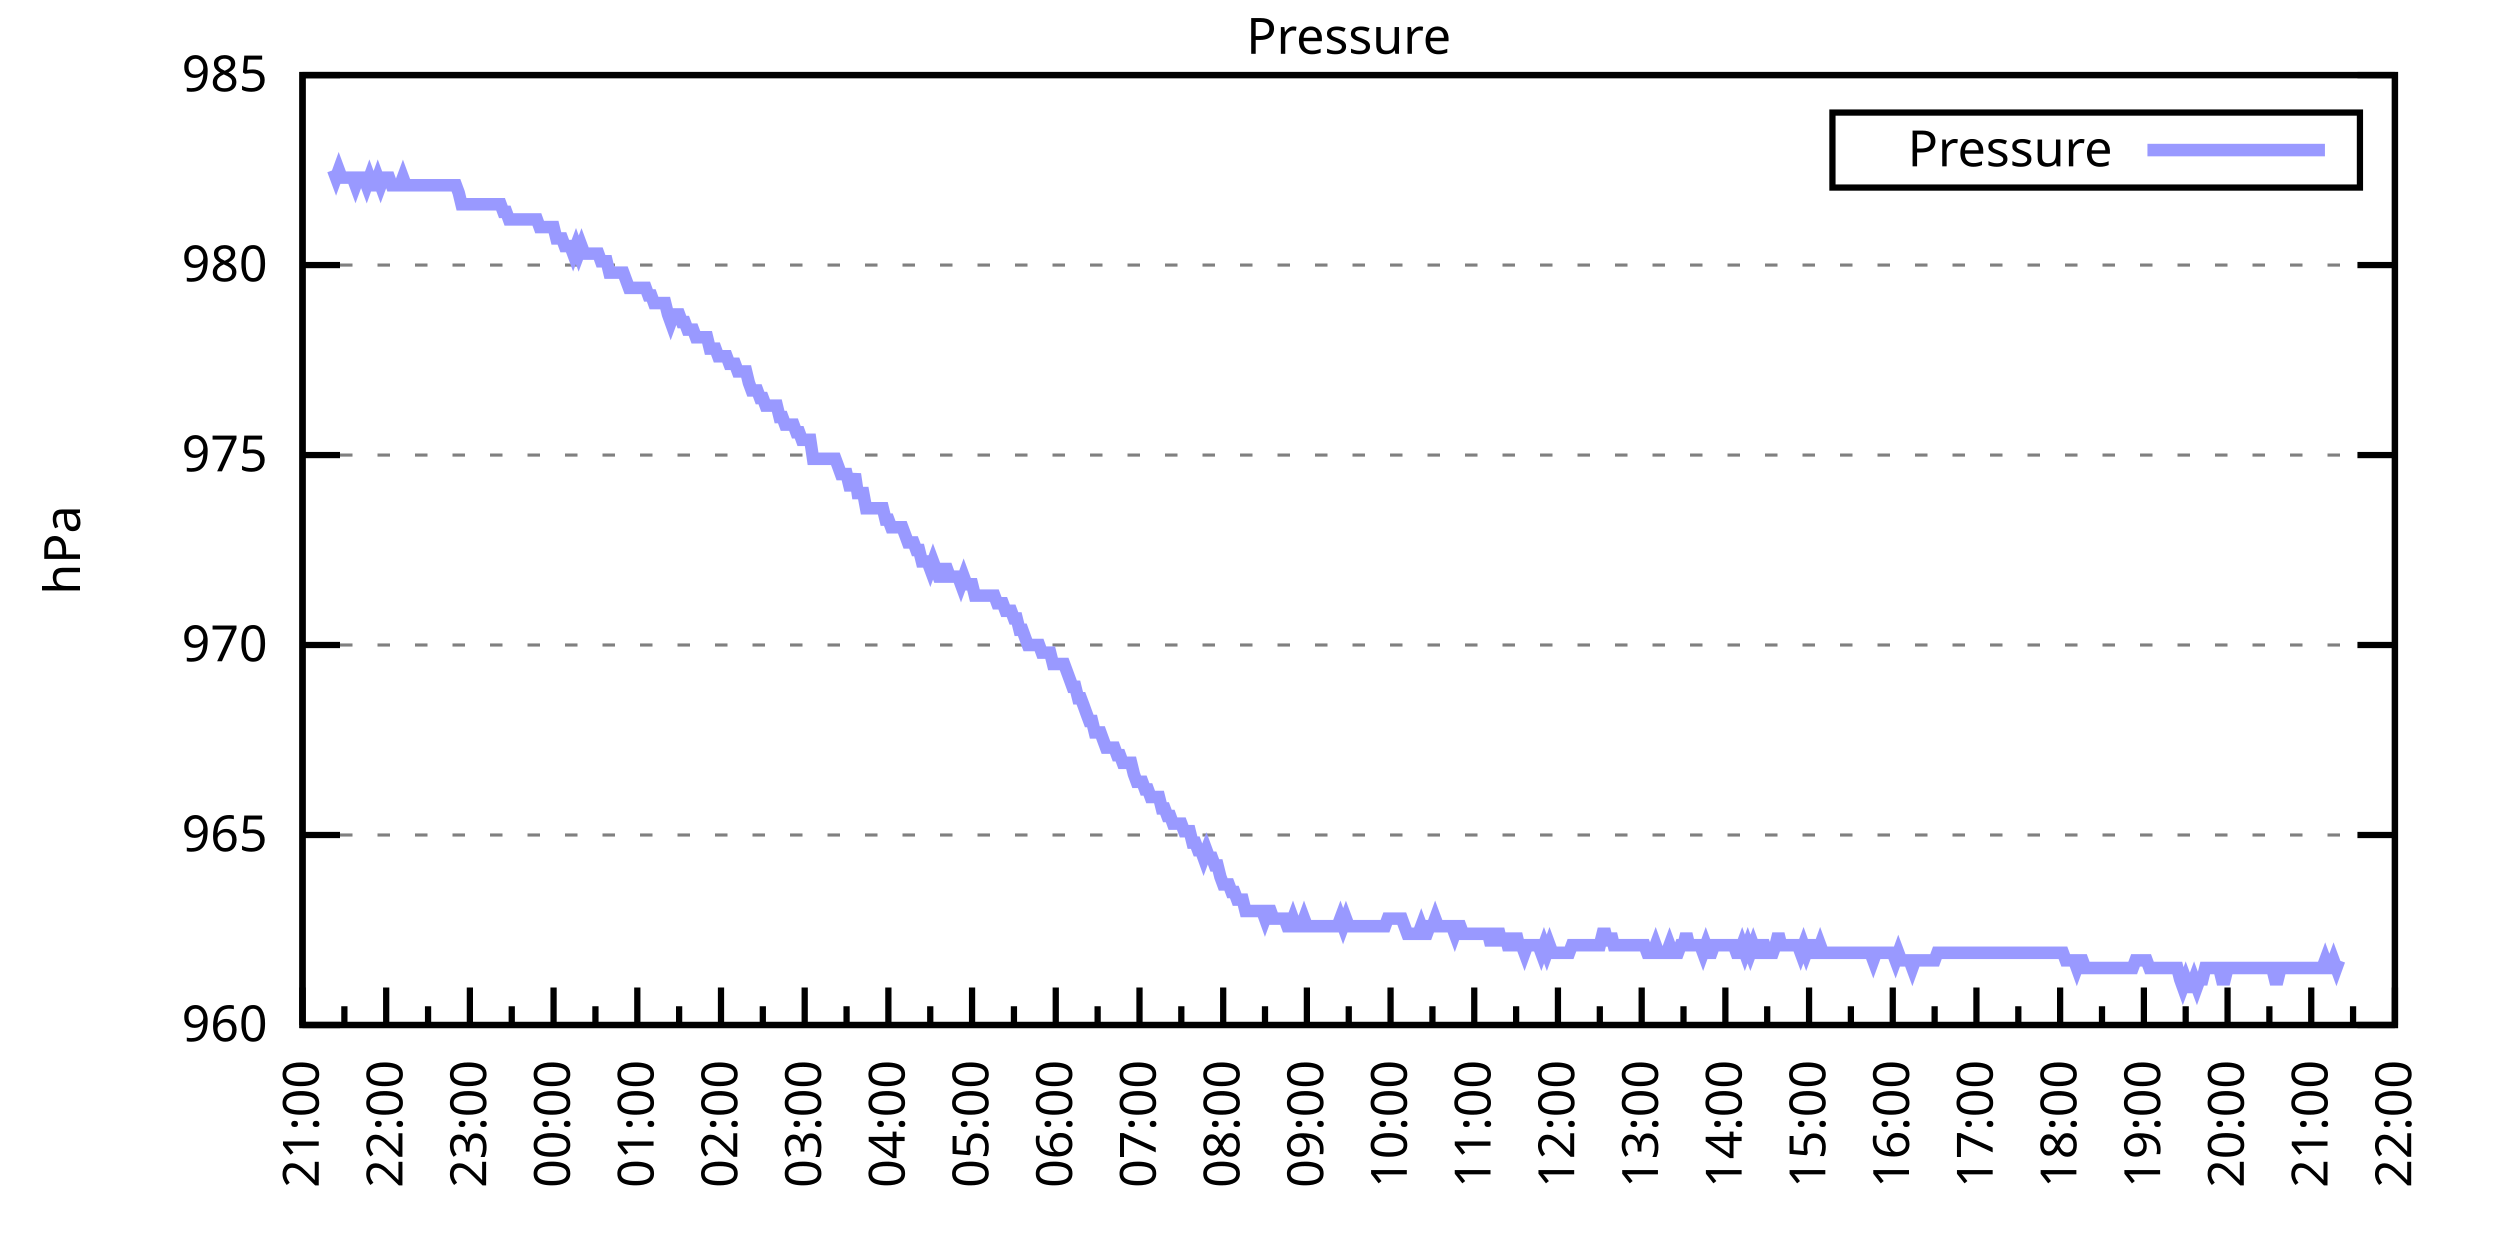
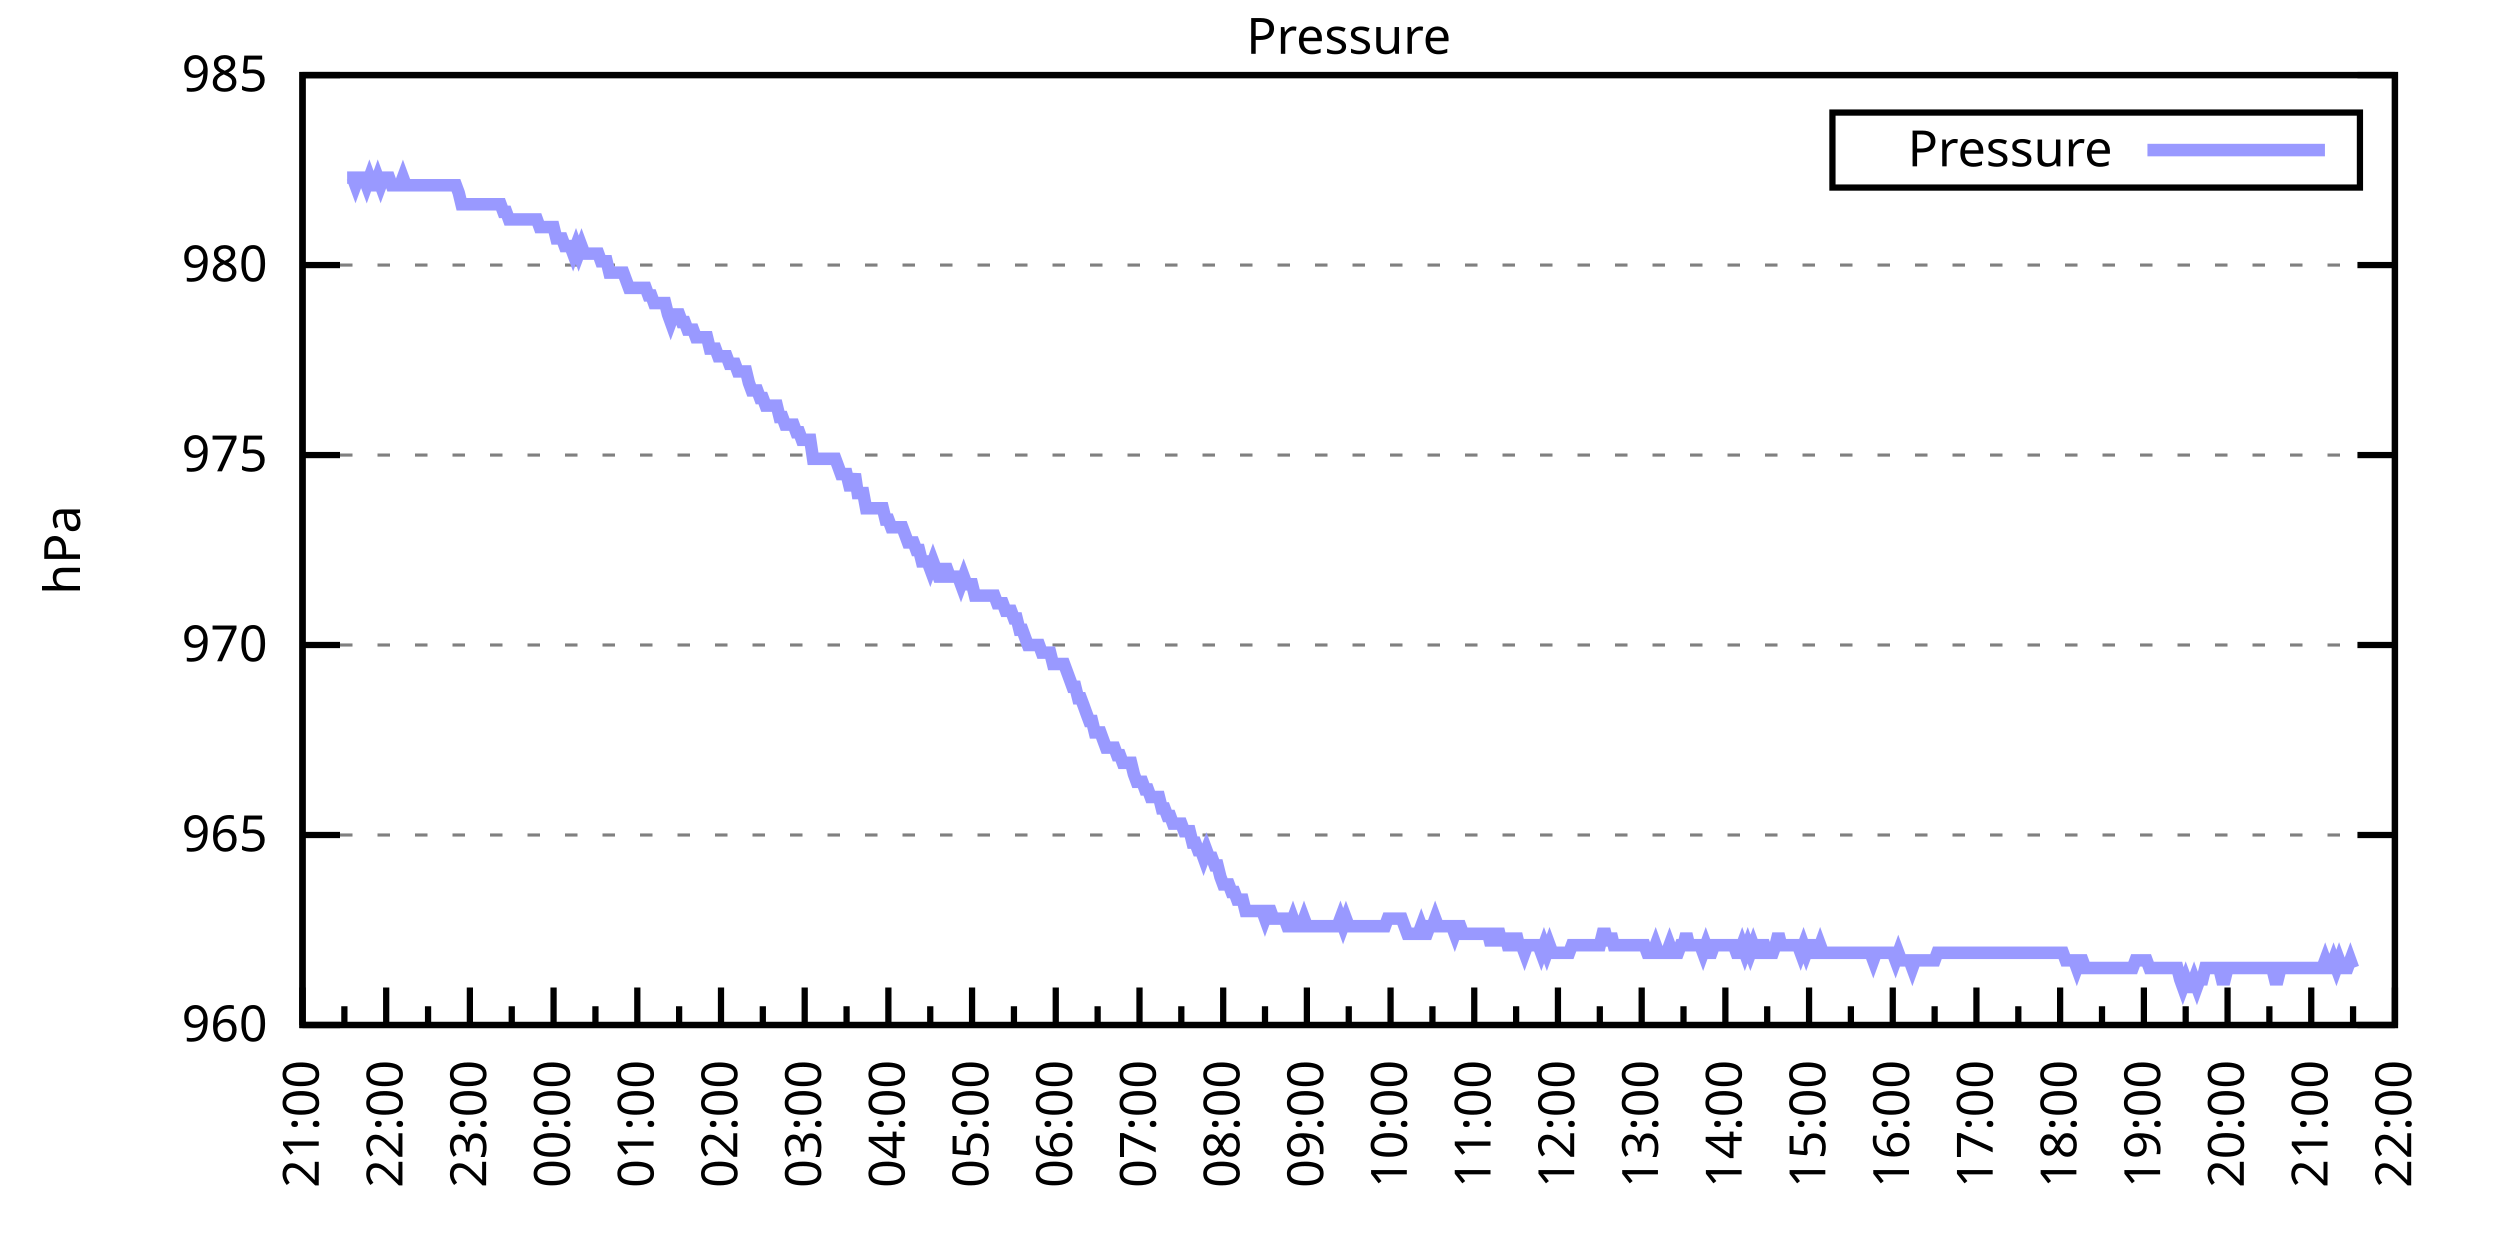
<svg xmlns="http://www.w3.org/2000/svg" xmlns:xlink="http://www.w3.org/1999/xlink" width="400" height="200" viewBox="0 0 400 200">
  <g id="gnuplot_canvas">
    <rect x="0" y="0" width="400" height="200" fill="none" />
    <defs>
      <circle id="gpDot" r="0.5" stroke-width="0.5" stroke="currentColor" />
      <path id="gpPt0" stroke-width="0.333" stroke="currentColor" d="M-1,0 h2 M0,-1 v2" />
      <path id="gpPt1" stroke-width="0.333" stroke="currentColor" d="M-1,-1 L1,1 M1,-1 L-1,1" />
      <path id="gpPt2" stroke-width="0.333" stroke="currentColor" d="M-1,0 L1,0 M0,-1 L0,1 M-1,-1 L1,1 M-1,1 L1,-1" />
      <rect id="gpPt3" stroke-width="0.333" stroke="currentColor" x="-1" y="-1" width="2" height="2" />
      <rect id="gpPt4" stroke-width="0.333" stroke="currentColor" fill="currentColor" x="-1" y="-1" width="2" height="2" />
      <circle id="gpPt5" stroke-width="0.333" stroke="currentColor" cx="0" cy="0" r="1" />
      <use xlink:href="#gpPt5" id="gpPt6" fill="currentColor" stroke="none" />
      <path id="gpPt7" stroke-width="0.333" stroke="currentColor" d="M0,-1.33 L-1.33,0.67 L1.33,0.67 z" />
      <use xlink:href="#gpPt7" id="gpPt8" fill="currentColor" stroke="none" />
      <use xlink:href="#gpPt7" id="gpPt9" stroke="currentColor" transform="rotate(180)" />
      <use xlink:href="#gpPt9" id="gpPt10" fill="currentColor" stroke="none" />
      <use xlink:href="#gpPt3" id="gpPt11" stroke="currentColor" transform="rotate(45)" />
      <use xlink:href="#gpPt11" id="gpPt12" fill="currentColor" stroke="none" />
      <path id="gpPt13" stroke-width="0.333" stroke="currentColor" d="M0,1.330 L1.265,0.411 L0.782,-1.067 L-0.782,-1.076 L-1.265,0.411 z" />
      <use xlink:href="#gpPt13" id="gpPt14" fill="currentColor" stroke="none" />
      <filter id="textbox" filterUnits="objectBoundingBox" x="0" y="0" height="1" width="1">
        <feFlood flood-color="white" flood-opacity="1" result="bgnd" />
        <feComposite in="SourceGraphic" in2="bgnd" operator="atop" />
      </filter>
      <filter id="greybox" filterUnits="objectBoundingBox" x="0" y="0" height="1" width="1">
        <feFlood flood-color="lightgrey" flood-opacity="1" result="grey" />
        <feComposite in="SourceGraphic" in2="grey" operator="atop" />
      </filter>
    </defs>
    <g fill="none" color="white" stroke="currentColor" stroke-width="1.00" stroke-linecap="butt" stroke-linejoin="miter">
</g>
    <g fill="none" color="black" stroke="currentColor" stroke-width="1.00" stroke-linecap="butt" stroke-linejoin="miter">
      <g stroke="none" shape-rendering="crispEdges">
        <polygon fill="rgb(255, 255, 255)" points="48.40,164.00 383.18,164.00 383.18,12.02 48.40,12.02 " />
      </g>
    </g>
    <g fill="none" color="black" stroke="currentColor" stroke-width="1.00" stroke-linecap="butt" stroke-linejoin="miter">
</g>
    <g fill="none" color="black" stroke="black" stroke-width="0.50" stroke-linecap="butt" stroke-linejoin="miter">
</g>
    <g fill="none" color="gray" stroke="currentColor" stroke-width="0.50" stroke-linecap="butt" stroke-linejoin="miter">
      <path stroke="gray" stroke-dasharray="2,4" class="gridline" d="M48.40,164.00 L383.19,164.00  " />
    </g>
    <g fill="none" color="gray" stroke="gray" stroke-width="1.00" stroke-linecap="butt" stroke-linejoin="miter">
</g>
    <g fill="none" color="black" stroke="currentColor" stroke-width="1.00" stroke-linecap="butt" stroke-linejoin="miter">
      <path stroke="black" d="M48.40,164.00 L54.40,164.00 M383.19,164.00 L377.19,164.00  " />
      <g transform="translate(42.80,166.60)" stroke="none" fill="black" font-family="Sans" font-size="8.00" text-anchor="end">
        <text>
          <tspan font-family="Sans"> 960</tspan>
        </text>
      </g>
    </g>
    <g fill="none" color="black" stroke="currentColor" stroke-width="1.00" stroke-linecap="butt" stroke-linejoin="miter">
</g>
    <g fill="none" color="black" stroke="black" stroke-width="0.50" stroke-linecap="butt" stroke-linejoin="miter">
</g>
    <g fill="none" color="gray" stroke="currentColor" stroke-width="0.50" stroke-linecap="butt" stroke-linejoin="miter">
      <path stroke="gray" stroke-dasharray="2,4" class="gridline" d="M48.40,133.60 L383.19,133.60  " />
    </g>
    <g fill="none" color="gray" stroke="gray" stroke-width="1.00" stroke-linecap="butt" stroke-linejoin="miter">
</g>
    <g fill="none" color="black" stroke="currentColor" stroke-width="1.00" stroke-linecap="butt" stroke-linejoin="miter">
      <path stroke="black" d="M48.40,133.60 L54.40,133.60 M383.19,133.60 L377.19,133.60  " />
      <g transform="translate(42.80,136.20)" stroke="none" fill="black" font-family="Sans" font-size="8.00" text-anchor="end">
        <text>
          <tspan font-family="Sans"> 965</tspan>
        </text>
      </g>
    </g>
    <g fill="none" color="black" stroke="currentColor" stroke-width="1.00" stroke-linecap="butt" stroke-linejoin="miter">
</g>
    <g fill="none" color="black" stroke="black" stroke-width="0.50" stroke-linecap="butt" stroke-linejoin="miter">
</g>
    <g fill="none" color="gray" stroke="currentColor" stroke-width="0.50" stroke-linecap="butt" stroke-linejoin="miter">
      <path stroke="gray" stroke-dasharray="2,4" class="gridline" d="M48.40,103.20 L383.19,103.20  " />
    </g>
    <g fill="none" color="gray" stroke="gray" stroke-width="1.00" stroke-linecap="butt" stroke-linejoin="miter">
</g>
    <g fill="none" color="black" stroke="currentColor" stroke-width="1.00" stroke-linecap="butt" stroke-linejoin="miter">
      <path stroke="black" d="M48.40,103.20 L54.40,103.20 M383.19,103.20 L377.19,103.20  " />
      <g transform="translate(42.80,105.80)" stroke="none" fill="black" font-family="Sans" font-size="8.00" text-anchor="end">
        <text>
          <tspan font-family="Sans"> 970</tspan>
        </text>
      </g>
    </g>
    <g fill="none" color="black" stroke="currentColor" stroke-width="1.00" stroke-linecap="butt" stroke-linejoin="miter">
</g>
    <g fill="none" color="black" stroke="black" stroke-width="0.50" stroke-linecap="butt" stroke-linejoin="miter">
</g>
    <g fill="none" color="gray" stroke="currentColor" stroke-width="0.50" stroke-linecap="butt" stroke-linejoin="miter">
      <path stroke="gray" stroke-dasharray="2,4" class="gridline" d="M48.40,72.81 L383.19,72.81  " />
    </g>
    <g fill="none" color="gray" stroke="gray" stroke-width="1.00" stroke-linecap="butt" stroke-linejoin="miter">
</g>
    <g fill="none" color="black" stroke="currentColor" stroke-width="1.00" stroke-linecap="butt" stroke-linejoin="miter">
      <path stroke="black" d="M48.40,72.81 L54.40,72.81 M383.19,72.81 L377.19,72.81  " />
      <g transform="translate(42.80,75.41)" stroke="none" fill="black" font-family="Sans" font-size="8.00" text-anchor="end">
        <text>
          <tspan font-family="Sans"> 975</tspan>
        </text>
      </g>
    </g>
    <g fill="none" color="black" stroke="currentColor" stroke-width="1.00" stroke-linecap="butt" stroke-linejoin="miter">
</g>
    <g fill="none" color="black" stroke="black" stroke-width="0.50" stroke-linecap="butt" stroke-linejoin="miter">
</g>
    <g fill="none" color="gray" stroke="currentColor" stroke-width="0.50" stroke-linecap="butt" stroke-linejoin="miter">
      <path stroke="gray" stroke-dasharray="2,4" class="gridline" d="M48.40,42.41 L383.19,42.41  " />
    </g>
    <g fill="none" color="gray" stroke="gray" stroke-width="1.00" stroke-linecap="butt" stroke-linejoin="miter">
</g>
    <g fill="none" color="black" stroke="currentColor" stroke-width="1.00" stroke-linecap="butt" stroke-linejoin="miter">
      <path stroke="black" d="M48.40,42.41 L54.40,42.41 M383.19,42.41 L377.19,42.41  " />
      <g transform="translate(42.80,45.01)" stroke="none" fill="black" font-family="Sans" font-size="8.00" text-anchor="end">
        <text>
          <tspan font-family="Sans"> 980</tspan>
        </text>
      </g>
    </g>
    <g fill="none" color="black" stroke="currentColor" stroke-width="1.00" stroke-linecap="butt" stroke-linejoin="miter">
</g>
    <g fill="none" color="black" stroke="black" stroke-width="0.50" stroke-linecap="butt" stroke-linejoin="miter">
</g>
    <g fill="none" color="gray" stroke="currentColor" stroke-width="0.50" stroke-linecap="butt" stroke-linejoin="miter">
      <path stroke="gray" stroke-dasharray="2,4" class="gridline" d="M48.40,12.01 L383.19,12.01  " />
    </g>
    <g fill="none" color="gray" stroke="gray" stroke-width="1.00" stroke-linecap="butt" stroke-linejoin="miter">
</g>
    <g fill="none" color="black" stroke="currentColor" stroke-width="1.00" stroke-linecap="butt" stroke-linejoin="miter">
      <path stroke="black" d="M48.40,12.01 L54.40,12.01 M383.19,12.01 L377.19,12.01  " />
      <g transform="translate(42.80,14.61)" stroke="none" fill="black" font-family="Sans" font-size="8.00" text-anchor="end">
        <text>
          <tspan font-family="Sans"> 985</tspan>
        </text>
      </g>
    </g>
    <g fill="none" color="black" stroke="currentColor" stroke-width="1.00" stroke-linecap="butt" stroke-linejoin="miter">
      <path stroke="black" d="M48.40,164.00 L48.40,158.00  " />
      <g transform="translate(51.00,169.60) rotate(270)" stroke="none" fill="black" font-family="Sans" font-size="8.00" text-anchor="end">
        <text>
          <tspan font-family="Sans">21:00</tspan>
        </text>
      </g>
    </g>
    <g fill="none" color="black" stroke="currentColor" stroke-width="1.00" stroke-linecap="butt" stroke-linejoin="miter">
      <path stroke="black" d="M55.10,164.00 L55.10,161.00 M61.79,164.00 L61.79,158.00  " />
      <g transform="translate(64.39,169.60) rotate(270)" stroke="none" fill="black" font-family="Sans" font-size="8.00" text-anchor="end">
        <text>
          <tspan font-family="Sans">22:00</tspan>
        </text>
      </g>
    </g>
    <g fill="none" color="black" stroke="currentColor" stroke-width="1.00" stroke-linecap="butt" stroke-linejoin="miter">
      <path stroke="black" d="M68.49,164.00 L68.49,161.00 M75.18,164.00 L75.18,158.00  " />
      <g transform="translate(77.78,169.60) rotate(270)" stroke="none" fill="black" font-family="Sans" font-size="8.00" text-anchor="end">
        <text>
          <tspan font-family="Sans">23:00</tspan>
        </text>
      </g>
    </g>
    <g fill="none" color="black" stroke="currentColor" stroke-width="1.00" stroke-linecap="butt" stroke-linejoin="miter">
      <path stroke="black" d="M81.88,164.00 L81.88,161.00 M88.57,164.00 L88.57,158.00  " />
      <g transform="translate(91.17,169.60) rotate(270)" stroke="none" fill="black" font-family="Sans" font-size="8.00" text-anchor="end">
        <text>
          <tspan font-family="Sans">00:00</tspan>
        </text>
      </g>
    </g>
    <g fill="none" color="black" stroke="currentColor" stroke-width="1.00" stroke-linecap="butt" stroke-linejoin="miter">
      <path stroke="black" d="M95.27,164.00 L95.27,161.00 M101.97,164.00 L101.97,158.00  " />
      <g transform="translate(104.57,169.60) rotate(270)" stroke="none" fill="black" font-family="Sans" font-size="8.00" text-anchor="end">
        <text>
          <tspan font-family="Sans">01:00</tspan>
        </text>
      </g>
    </g>
    <g fill="none" color="black" stroke="currentColor" stroke-width="1.00" stroke-linecap="butt" stroke-linejoin="miter">
      <path stroke="black" d="M108.66,164.00 L108.66,161.00 M115.36,164.00 L115.36,158.00  " />
      <g transform="translate(117.96,169.60) rotate(270)" stroke="none" fill="black" font-family="Sans" font-size="8.00" text-anchor="end">
        <text>
          <tspan font-family="Sans">02:00</tspan>
        </text>
      </g>
    </g>
    <g fill="none" color="black" stroke="currentColor" stroke-width="1.00" stroke-linecap="butt" stroke-linejoin="miter">
      <path stroke="black" d="M122.05,164.00 L122.05,161.00 M128.75,164.00 L128.75,158.00  " />
      <g transform="translate(131.35,169.60) rotate(270)" stroke="none" fill="black" font-family="Sans" font-size="8.00" text-anchor="end">
        <text>
          <tspan font-family="Sans">03:00</tspan>
        </text>
      </g>
    </g>
    <g fill="none" color="black" stroke="currentColor" stroke-width="1.00" stroke-linecap="butt" stroke-linejoin="miter">
      <path stroke="black" d="M135.45,164.00 L135.45,161.00 M142.14,164.00 L142.14,158.00  " />
      <g transform="translate(144.74,169.60) rotate(270)" stroke="none" fill="black" font-family="Sans" font-size="8.00" text-anchor="end">
        <text>
          <tspan font-family="Sans">04:00</tspan>
        </text>
      </g>
    </g>
    <g fill="none" color="black" stroke="currentColor" stroke-width="1.00" stroke-linecap="butt" stroke-linejoin="miter">
      <path stroke="black" d="M148.84,164.00 L148.84,161.00 M155.53,164.00 L155.53,158.00  " />
      <g transform="translate(158.13,169.60) rotate(270)" stroke="none" fill="black" font-family="Sans" font-size="8.00" text-anchor="end">
        <text>
          <tspan font-family="Sans">05:00</tspan>
        </text>
      </g>
    </g>
    <g fill="none" color="black" stroke="currentColor" stroke-width="1.00" stroke-linecap="butt" stroke-linejoin="miter">
      <path stroke="black" d="M162.23,164.00 L162.23,161.00 M168.92,164.00 L168.92,158.00  " />
      <g transform="translate(171.52,169.60) rotate(270)" stroke="none" fill="black" font-family="Sans" font-size="8.00" text-anchor="end">
        <text>
          <tspan font-family="Sans">06:00</tspan>
        </text>
      </g>
    </g>
    <g fill="none" color="black" stroke="currentColor" stroke-width="1.00" stroke-linecap="butt" stroke-linejoin="miter">
      <path stroke="black" d="M175.62,164.00 L175.62,161.00 M182.32,164.00 L182.32,158.00  " />
      <g transform="translate(184.92,169.60) rotate(270)" stroke="none" fill="black" font-family="Sans" font-size="8.00" text-anchor="end">
        <text>
          <tspan font-family="Sans">07:00</tspan>
        </text>
      </g>
    </g>
    <g fill="none" color="black" stroke="currentColor" stroke-width="1.00" stroke-linecap="butt" stroke-linejoin="miter">
      <path stroke="black" d="M189.01,164.00 L189.01,161.00 M195.71,164.00 L195.71,158.00  " />
      <g transform="translate(198.31,169.60) rotate(270)" stroke="none" fill="black" font-family="Sans" font-size="8.00" text-anchor="end">
        <text>
          <tspan font-family="Sans">08:00</tspan>
        </text>
      </g>
    </g>
    <g fill="none" color="black" stroke="currentColor" stroke-width="1.00" stroke-linecap="butt" stroke-linejoin="miter">
      <path stroke="black" d="M202.40,164.00 L202.40,161.00 M209.10,164.00 L209.10,158.00  " />
      <g transform="translate(211.70,169.60) rotate(270)" stroke="none" fill="black" font-family="Sans" font-size="8.00" text-anchor="end">
        <text>
          <tspan font-family="Sans">09:00</tspan>
        </text>
      </g>
    </g>
    <g fill="none" color="black" stroke="currentColor" stroke-width="1.00" stroke-linecap="butt" stroke-linejoin="miter">
      <path stroke="black" d="M215.80,164.00 L215.80,161.00 M222.49,164.00 L222.49,158.00  " />
      <g transform="translate(225.09,169.60) rotate(270)" stroke="none" fill="black" font-family="Sans" font-size="8.00" text-anchor="end">
        <text>
          <tspan font-family="Sans">10:00</tspan>
        </text>
      </g>
    </g>
    <g fill="none" color="black" stroke="currentColor" stroke-width="1.00" stroke-linecap="butt" stroke-linejoin="miter">
      <path stroke="black" d="M229.19,164.00 L229.19,161.00 M235.88,164.00 L235.88,158.00  " />
      <g transform="translate(238.48,169.60) rotate(270)" stroke="none" fill="black" font-family="Sans" font-size="8.00" text-anchor="end">
        <text>
          <tspan font-family="Sans">11:00</tspan>
        </text>
      </g>
    </g>
    <g fill="none" color="black" stroke="currentColor" stroke-width="1.00" stroke-linecap="butt" stroke-linejoin="miter">
      <path stroke="black" d="M242.58,164.00 L242.58,161.00 M249.27,164.00 L249.27,158.00  " />
      <g transform="translate(251.87,169.60) rotate(270)" stroke="none" fill="black" font-family="Sans" font-size="8.00" text-anchor="end">
        <text>
          <tspan font-family="Sans">12:00</tspan>
        </text>
      </g>
    </g>
    <g fill="none" color="black" stroke="currentColor" stroke-width="1.00" stroke-linecap="butt" stroke-linejoin="miter">
      <path stroke="black" d="M255.97,164.00 L255.97,161.00 M262.67,164.00 L262.67,158.00  " />
      <g transform="translate(265.27,169.60) rotate(270)" stroke="none" fill="black" font-family="Sans" font-size="8.00" text-anchor="end">
        <text>
          <tspan font-family="Sans">13:00</tspan>
        </text>
      </g>
    </g>
    <g fill="none" color="black" stroke="currentColor" stroke-width="1.00" stroke-linecap="butt" stroke-linejoin="miter">
      <path stroke="black" d="M269.36,164.00 L269.36,161.00 M276.06,164.00 L276.06,158.00  " />
      <g transform="translate(278.66,169.60) rotate(270)" stroke="none" fill="black" font-family="Sans" font-size="8.00" text-anchor="end">
        <text>
          <tspan font-family="Sans">14:00</tspan>
        </text>
      </g>
    </g>
    <g fill="none" color="black" stroke="currentColor" stroke-width="1.00" stroke-linecap="butt" stroke-linejoin="miter">
      <path stroke="black" d="M282.75,164.00 L282.75,161.00 M289.45,164.00 L289.45,158.00  " />
      <g transform="translate(292.05,169.60) rotate(270)" stroke="none" fill="black" font-family="Sans" font-size="8.00" text-anchor="end">
        <text>
          <tspan font-family="Sans">15:00</tspan>
        </text>
      </g>
    </g>
    <g fill="none" color="black" stroke="currentColor" stroke-width="1.00" stroke-linecap="butt" stroke-linejoin="miter">
      <path stroke="black" d="M296.14,164.00 L296.14,161.00 M302.84,164.00 L302.84,158.00  " />
      <g transform="translate(305.44,169.60) rotate(270)" stroke="none" fill="black" font-family="Sans" font-size="8.00" text-anchor="end">
        <text>
          <tspan font-family="Sans">16:00</tspan>
        </text>
      </g>
    </g>
    <g fill="none" color="black" stroke="currentColor" stroke-width="1.00" stroke-linecap="butt" stroke-linejoin="miter">
      <path stroke="black" d="M309.54,164.00 L309.54,161.00 M316.23,164.00 L316.23,158.00  " />
      <g transform="translate(318.83,169.60) rotate(270)" stroke="none" fill="black" font-family="Sans" font-size="8.00" text-anchor="end">
        <text>
          <tspan font-family="Sans">17:00</tspan>
        </text>
      </g>
    </g>
    <g fill="none" color="black" stroke="currentColor" stroke-width="1.00" stroke-linecap="butt" stroke-linejoin="miter">
      <path stroke="black" d="M322.93,164.00 L322.93,161.00 M329.62,164.00 L329.62,158.00  " />
      <g transform="translate(332.22,169.60) rotate(270)" stroke="none" fill="black" font-family="Sans" font-size="8.00" text-anchor="end">
        <text>
          <tspan font-family="Sans">18:00</tspan>
        </text>
      </g>
    </g>
    <g fill="none" color="black" stroke="currentColor" stroke-width="1.00" stroke-linecap="butt" stroke-linejoin="miter">
      <path stroke="black" d="M336.32,164.00 L336.32,161.00 M343.02,164.00 L343.02,158.00  " />
      <g transform="translate(345.62,169.60) rotate(270)" stroke="none" fill="black" font-family="Sans" font-size="8.00" text-anchor="end">
        <text>
          <tspan font-family="Sans">19:00</tspan>
        </text>
      </g>
    </g>
    <g fill="none" color="black" stroke="currentColor" stroke-width="1.00" stroke-linecap="butt" stroke-linejoin="miter">
      <path stroke="black" d="M349.71,164.00 L349.71,161.00 M356.41,164.00 L356.41,158.00  " />
      <g transform="translate(359.01,169.60) rotate(270)" stroke="none" fill="black" font-family="Sans" font-size="8.00" text-anchor="end">
        <text>
          <tspan font-family="Sans">20:00</tspan>
        </text>
      </g>
    </g>
    <g fill="none" color="black" stroke="currentColor" stroke-width="1.00" stroke-linecap="butt" stroke-linejoin="miter">
      <path stroke="black" d="M363.10,164.00 L363.10,161.00 M369.80,164.00 L369.80,158.00  " />
      <g transform="translate(372.40,169.60) rotate(270)" stroke="none" fill="black" font-family="Sans" font-size="8.00" text-anchor="end">
        <text>
          <tspan font-family="Sans">21:00</tspan>
        </text>
      </g>
    </g>
    <g fill="none" color="black" stroke="currentColor" stroke-width="1.00" stroke-linecap="butt" stroke-linejoin="miter">
      <path stroke="black" d="M376.49,164.00 L376.49,161.00 M383.19,164.00 L383.19,158.00  " />
      <g transform="translate(385.79,169.60) rotate(270)" stroke="none" fill="black" font-family="Sans" font-size="8.00" text-anchor="end">
        <text>
          <tspan font-family="Sans">22:00</tspan>
        </text>
      </g>
    </g>
    <g fill="none" color="black" stroke="currentColor" stroke-width="1.00" stroke-linecap="butt" stroke-linejoin="miter">
</g>
    <g fill="none" color="black" stroke="currentColor" stroke-width="1.00" stroke-linecap="butt" stroke-linejoin="miter">
      <path stroke="black" d="M48.40,12.01 L48.40,164.00 L383.19,164.00 L383.19,12.01 L48.40,12.01 Z  " />
    </g>
    <g fill="none" color="black" stroke="currentColor" stroke-width="1.00" stroke-linecap="butt" stroke-linejoin="miter">
      <g transform="translate(12.80,88.01) rotate(270)" stroke="none" fill="black" font-family="Sans" font-size="8.00" text-anchor="middle">
        <text>
          <tspan font-family="Sans">hPa</tspan>
        </text>
      </g>
    </g>
    <g fill="none" color="black" stroke="currentColor" stroke-width="1.00" stroke-linecap="butt" stroke-linejoin="miter">
</g>
    <g fill="none" color="black" stroke="currentColor" stroke-width="1.00" stroke-linecap="butt" stroke-linejoin="miter">
      <path stroke="black" d="M293.19,30.01 L293.19,18.01 L377.59,18.01 L377.59,30.01 L293.19,30.01 Z  " />
    </g>
    <g id="Pressure_plot_1">
      <g fill="none" color="white" stroke="black" stroke-width="2.00" stroke-linecap="butt" stroke-linejoin="miter">
</g>
      <g fill="none" color="black" stroke="currentColor" stroke-width="2.00" stroke-linecap="butt" stroke-linejoin="miter">
        <g transform="translate(337.99,26.61)" stroke="none" fill="black" font-family="Sans" font-size="8.00" text-anchor="end">
          <text>
            <tspan font-family="Sans">Pressure</tspan>
          </text>
        </g>
      </g>
      <g fill="none" color="black" stroke="currentColor" stroke-width="2.00" stroke-linecap="butt" stroke-linejoin="miter">
-         <path stroke="rgb(153, 153, 255)" d="M343.59,24.01 L371.99,24.01 M53.31,27.21 L53.76,28.42 L54.20,27.21 L54.65,28.42 L55.10,28.42 L55.54,28.42   L55.99,28.42 L56.43,28.42 L56.88,29.64 L57.33,28.42 L57.77,28.42 L58.22,28.42 L58.67,29.64 L59.11,28.42   L59.56,29.64 L60.01,29.64 L60.45,28.42 L60.90,29.64 L61.35,28.42 L61.79,28.42 L62.24,28.42 L62.68,29.64   L63.13,29.64 L63.58,29.64 L64.02,29.64 L64.47,28.42 L64.92,29.64 L65.36,29.64 L65.81,29.64 L66.26,29.64   L66.70,29.64 L67.15,29.64 L67.59,29.64 L68.04,29.64 L68.49,29.64 L68.93,29.64 L69.38,29.64 L69.83,29.64   L70.27,29.64 L70.72,29.64 L71.17,29.64 L71.61,29.64 L72.06,29.64 L72.50,29.64 L72.95,29.64 L73.40,30.86   L73.84,32.68 L74.29,32.68 L74.74,32.68 L75.18,32.68 L75.63,32.68 L76.08,32.68 L76.52,32.68 L76.97,32.68   L77.42,32.68 L77.86,32.68 L78.31,32.68 L78.75,32.68 L79.20,32.68 L79.65,32.68 L80.09,32.68 L80.54,33.90   L80.99,33.90 L81.43,35.11 L81.88,35.11 L82.33,35.11 L82.77,35.11 L83.22,35.11 L83.66,35.11 L84.11,35.11   L84.56,35.11 L85.00,35.11 L85.45,35.11 L85.90,35.11 L86.34,36.33 L86.79,36.33 L87.24,36.33 L87.68,36.33   L88.13,36.33 L88.57,36.33 L89.02,38.15 L89.47,38.15 L89.91,38.15 L90.36,39.37 L90.81,39.37 L91.25,39.37   L91.70,40.58 L92.15,39.37 L92.59,40.58 L93.04,39.37 L93.49,40.58 L93.93,40.58 L94.38,40.58 L94.82,40.58   L95.27,40.58 L95.72,40.58 L96.16,41.80 L96.61,41.80 L97.06,41.80 L97.50,43.62 L97.95,43.62 L98.40,43.62   L98.84,43.62 L99.29,43.62 L99.73,43.62 L100.18,44.84 L100.63,46.06 L101.07,46.06 L101.52,46.06 L101.97,46.06   L102.41,46.06 L102.86,46.06 L103.31,46.06 L103.75,47.27 L104.20,47.27 L104.64,48.49 L105.09,48.49 L105.54,48.49   L105.98,48.49 L106.43,48.49 L106.88,50.31 L107.32,51.53 L107.77,50.31 L108.22,50.31 L108.66,50.31 L109.11,51.53   L109.55,51.53 L110.00,52.74 L110.45,52.74 L110.89,52.74 L111.34,53.96 L111.79,53.96 L112.23,53.96 L112.68,53.96   L113.13,53.96 L113.57,55.78 L114.02,55.78 L114.47,55.78 L114.91,57.00 L115.36,57.00 L115.80,57.00 L116.25,57.00   L116.70,58.21 L117.14,58.21 L117.59,58.21 L118.04,59.43 L118.48,59.43 L118.93,59.43 L119.38,59.43 L119.82,61.25   L120.27,62.47 L120.71,62.47 L121.16,62.47 L121.61,63.69 L122.05,63.69 L122.50,64.90 L122.95,64.90 L123.39,64.90   L123.84,64.90 L124.29,64.90 L124.73,66.73 L125.18,66.73 L125.62,67.94 L126.07,67.94 L126.52,67.94 L126.96,67.94   L127.41,69.16 L127.86,69.16 L128.30,70.37 L128.75,70.37 L129.20,70.37 L129.64,70.37 L130.09,73.41 L130.54,73.41   L130.98,73.41 L131.43,73.41 L131.87,73.41 L132.32,73.41 L132.77,73.41 L133.21,73.41 L133.66,73.41 L134.11,74.63   L134.55,75.85 L135.00,75.85 L135.45,75.85 L135.89,77.67 L136.34,77.67 L136.78,75.85 L137.23,78.89 L137.68,78.89   L138.12,78.89 L138.57,81.32 L139.02,81.32 L139.46,81.32 L139.91,81.32 L140.36,81.32 L140.80,81.32 L141.25,81.32   L141.69,83.14 L142.14,83.14 L142.59,84.36 L143.03,84.36 L143.48,84.36 L143.93,84.36 L144.37,84.36 L144.82,85.57   L145.27,86.79 L145.71,86.79 L146.16,86.79 L146.61,88.00 L147.05,88.00 L147.50,89.83 L147.94,89.83 L148.39,89.83   L148.84,91.04 L149.28,89.83 L149.73,91.04 L150.18,92.26 L150.62,92.26 L151.07,91.04 L151.52,91.04 L151.96,92.26   L152.41,92.26 L152.85,92.26 L153.30,92.26 L153.75,93.48 L154.19,92.26 L154.64,93.48 L155.09,93.48 L155.53,93.48   L155.98,95.30 L156.43,95.30 L156.87,95.30 L157.32,95.30 L157.76,95.30 L158.21,95.30 L158.66,95.30 L159.10,95.30   L159.55,96.52 L160.00,96.52 L160.44,96.52 L160.89,97.73 L161.34,97.73 L161.78,97.73 L162.23,98.95 L162.67,98.95   L163.12,100.77 L163.57,100.77 L164.01,101.99 L164.46,103.20 L164.91,103.20 L165.35,103.20 L165.80,103.20 L166.25,103.20   L166.69,104.42 L167.14,104.42 L167.59,104.42 L168.03,104.42 L168.48,106.24 L168.92,106.24 L169.37,106.24 L169.82,106.24   L170.26,106.24 L170.71,107.46 L171.16,108.68 L171.60,109.89 L172.05,109.89 L172.50,111.72 L172.94,111.72 L173.39,112.93   L173.83,114.15 L174.28,115.36 L174.73,115.36 L175.17,117.19 L175.62,117.19 L176.07,117.19 L176.51,118.40 L176.96,119.62   L177.41,119.62 L177.85,119.62 L178.30,119.62 L178.74,120.83 L179.19,120.83 L179.64,122.05 L180.08,122.05 L180.53,122.05   L180.98,122.05 L181.42,123.87 L181.87,125.09 L182.32,125.09 L182.76,125.09 L183.21,126.31 L183.66,126.31 L184.10,127.52   L184.55,127.52 L184.99,127.52 L185.44,127.52 L185.89,129.35 L186.33,129.35 L186.78,130.56 L187.23,130.56 L187.67,131.78   L188.12,131.78 L188.57,131.78 L189.01,131.78 L189.46,132.99 L189.90,132.99 L190.35,132.99 L190.80,134.82 L191.24,134.82   L191.69,136.03 L192.14,136.03 L192.58,137.25 L193.03,136.03 L193.48,137.25 L193.92,137.25 L194.37,138.47 L194.81,138.47   L195.26,140.29 L195.71,141.51 L196.15,141.51 L196.60,141.51 L197.05,142.72 L197.49,142.72 L197.94,143.94 L198.39,143.94   L198.83,143.94 L199.28,145.76 L199.73,145.76 L200.17,145.76 L200.62,145.76 L201.06,145.76 L201.51,145.76 L201.96,145.76   L202.40,146.98 L202.85,145.76 L203.30,145.76 L203.74,146.98 L204.19,146.98 L204.64,146.98 L205.08,146.98 L205.53,146.98   L205.97,148.19 L206.42,148.19 L206.87,146.98 L207.31,148.19 L207.76,148.19 L208.21,148.19 L208.65,146.98 L209.10,148.19   L209.55,148.19 L209.99,148.19 L210.44,148.19 L210.88,148.19 L211.33,148.19 L211.78,148.19 L212.22,148.19 L212.67,148.19   L213.12,148.19 L213.56,148.19 L214.01,148.19 L214.46,146.98 L214.90,148.19 L215.35,146.98 L215.80,148.19 L216.24,148.19   L216.69,148.19 L217.13,148.19 L217.58,148.19 L218.03,148.19 L218.47,148.19 L218.92,148.19 L219.37,148.19 L219.81,148.19   L220.26,148.19 L220.71,148.19 L221.15,148.19 L221.60,148.19 L222.04,146.98 L222.49,146.98 L222.94,146.98 L223.38,146.98   L223.83,146.98 L224.28,146.98 L224.72,148.19 L225.17,149.41 L225.62,149.41 L226.06,149.41 L226.51,149.41 L226.95,149.41   L227.40,148.19 L227.85,149.41 L228.29,149.41 L228.74,148.19 L229.19,148.19 L229.63,146.98 L230.08,148.19 L230.53,148.19   L230.97,148.19 L231.42,148.19 L231.86,148.19 L232.31,148.19 L232.76,149.41 L233.20,148.19 L233.65,148.19 L234.10,149.41   L234.54,149.41 L234.99,149.41 L235.44,149.41 L235.88,149.41 L236.33,149.41 L236.78,149.41 L237.22,149.41 L237.67,149.41   L238.11,149.41 L238.56,151.23 L239.01,149.41 L239.45,149.41 L239.90,149.41 L240.35,151.23 L240.79,149.41 L241.24,151.23   L241.69,151.23 L242.13,151.23 L242.58,149.41 L243.02,151.23 L243.47,151.23 L243.92,152.45 L244.36,151.23 L244.81,151.23   L245.26,151.23 L245.70,151.23 L246.15,151.23 L246.60,152.45 L247.04,151.23 L247.49,152.45 L247.93,151.23 L248.38,152.45   L248.83,152.45 L249.27,152.45 L249.72,152.45 L250.17,152.45 L250.61,152.45 L251.06,152.45 L251.51,151.23 L251.95,151.23   L252.40,151.23 L252.85,151.23 L253.29,151.23 L253.74,151.23 L254.18,151.23 L254.63,151.23 L255.08,151.23 L255.52,151.23   L255.97,151.23 L256.42,149.41 L256.86,149.41 L257.31,151.23 L257.76,149.41 L258.20,151.23 L258.65,151.23 L259.09,151.23   L259.54,151.23 L259.99,151.23 L260.43,151.23 L260.88,151.23 L261.33,151.23 L261.77,151.23 L262.22,151.23 L262.67,151.23   L263.11,151.23 L263.56,152.45 L264.00,152.45 L264.45,152.45 L264.90,151.23 L265.34,152.45 L265.79,152.45 L266.24,152.45   L266.68,152.45 L267.13,151.23 L267.58,152.45 L268.02,152.45 L268.47,152.45 L268.92,151.23 L269.36,151.23 L269.81,149.41   L270.25,151.23 L270.70,151.23 L271.15,151.23 L271.59,151.23 L272.04,151.23 L272.49,152.45 L272.93,151.23 L273.38,152.45   L273.83,152.45 L274.27,151.23 L274.72,151.23 L275.16,151.23 L275.61,151.23 L276.06,151.23 L276.50,151.23 L276.95,151.23   L277.40,151.23 L277.84,152.45 L278.29,152.45 L278.74,151.23 L279.18,152.45 L279.63,151.23 L280.07,152.45 L280.52,151.23   L280.97,152.45 L281.41,152.45 L281.86,151.23 L282.31,151.23 L282.75,152.45 L283.20,152.45 L283.65,152.45 L284.09,151.23   L284.54,149.41 L284.98,151.23 L285.43,151.23 L285.88,151.23 L286.32,151.23 L286.77,151.23 L287.22,151.23 L287.66,151.23   L288.11,152.45 L288.56,151.23 L289.00,152.45 L289.45,151.23 L289.90,151.23 L290.34,152.45 L290.79,152.45 L291.23,151.23   L291.68,152.45 L292.13,152.45 L292.57,152.45 L293.02,152.45 L293.47,152.45 L293.91,152.45 L294.36,152.45 L294.81,152.45   L295.25,152.45 L295.70,152.45 L296.14,152.45 L296.59,152.45 L297.04,152.45 L297.48,152.45 L297.93,152.45 L298.38,152.45   L298.82,152.45 L299.27,152.45 L299.72,153.66 L300.16,152.45 L300.61,152.45 L301.05,152.45 L301.50,152.45 L301.95,152.45   L302.39,152.45 L302.84,152.45 L303.29,153.66 L303.73,152.45 L304.18,153.66 L304.63,153.66 L305.07,153.66 L305.52,153.66   L305.97,154.88 L306.41,153.66 L306.86,153.66 L307.30,153.66 L307.75,153.66 L308.20,153.66 L308.64,153.66 L309.09,153.66   L309.54,153.66 L309.98,152.45 L310.43,152.45 L310.88,152.45 L311.32,152.45 L311.77,152.45 L312.21,152.45 L312.66,152.45   L313.11,152.45 L313.55,152.45 L314.00,152.45 L314.45,152.45 L314.89,152.45 L315.34,152.45 L315.79,152.45 L316.23,152.45   L316.68,152.45 L317.12,152.45 L317.57,152.45 L318.02,152.45 L318.46,152.45 L318.91,152.45 L319.36,152.45 L319.80,152.45   L320.25,152.45 L320.70,152.45 L321.14,152.45 L321.59,152.45 L322.04,152.45 L322.48,152.45 L322.93,152.45 L323.37,152.45   L323.82,152.45 L324.27,152.45 L324.71,152.45 L325.16,152.45 L325.61,152.45 L326.05,152.45 L326.50,152.45 L326.95,152.45   L327.39,152.45 L327.84,152.45 L328.28,152.45 L328.73,152.45 L329.18,152.45 L329.62,152.45 L330.07,152.45 L330.52,153.66   L330.96,153.66 L331.41,153.66 L331.86,153.66 L332.30,154.88 L332.75,153.66 L333.19,153.66 L333.64,154.88 L334.09,154.88   L334.53,154.88 L334.98,154.88 L335.43,154.88 L335.87,154.88 L336.32,154.88 L336.77,154.88 L337.21,154.88 L337.66,154.88   L338.10,154.88 L338.55,154.88 L339.00,154.88 L339.44,154.88 L339.89,154.88 L340.34,154.88 L340.78,154.88 L341.23,154.88   L341.68,153.66 L342.12,153.66 L342.57,153.66 L343.02,153.66 L343.46,153.66 L343.91,154.88 L344.35,154.88 L344.80,154.88   L345.25,154.88 L345.69,154.88 L346.14,154.88 L346.59,154.88 L347.03,154.88 L347.48,154.88 L347.93,154.88 L348.37,154.88   L348.82,156.70 L349.26,157.92 L349.71,156.70 L350.16,157.92 L350.60,157.92 L351.05,156.70 L351.50,157.92 L351.94,156.70   L352.39,156.70 L352.84,154.88 L353.28,154.88 L353.73,154.88 L354.17,154.88 L354.62,154.88 L355.07,154.88 L355.51,156.70   L355.96,156.70 L356.41,154.88 L356.85,154.88 L357.30,154.88 L357.75,154.88 L358.19,154.88 L358.64,154.88 L359.09,154.88   L359.53,154.88 L359.98,154.88 L360.42,154.88 L360.87,154.88 L361.32,154.88 L361.76,154.88 L362.21,154.88 L362.66,154.88   L363.10,154.88 L363.55,154.88 L364.00,156.70 L364.44,156.70 L364.89,154.88 L365.33,154.88 L365.78,154.88 L366.23,154.88   L366.67,154.88 L367.12,154.88 L367.57,154.88 L368.01,154.88 L368.46,154.88 L368.91,154.88 L369.35,154.88 L369.80,154.88   L370.24,154.88 L370.69,154.88 L371.14,154.88 L371.58,154.88 L372.03,153.66 L372.48,154.88 L372.92,154.88 L373.37,153.66   L373.82,154.88 L374.26,153.66  " />
+         <path stroke="rgb(153, 153, 255)" d="M343.59,24.01 L371.99,24.01 M55.54,28.42 L55.99,28.42 L56.43,28.42 L56.88,29.64 L57.33,28.42 L57.77,28.42   L58.22,28.42 L58.67,29.64 L59.11,28.42 L59.56,29.64 L60.01,29.64 L60.45,28.42 L60.90,29.64 L61.35,28.42   L61.79,28.42 L62.24,28.42 L62.68,29.64 L63.13,29.64 L63.58,29.64 L64.02,29.64 L64.47,28.42 L64.92,29.64   L65.36,29.64 L65.81,29.64 L66.26,29.64 L66.70,29.64 L67.15,29.64 L67.59,29.64 L68.04,29.64 L68.49,29.64   L68.93,29.64 L69.38,29.64 L69.83,29.64 L70.27,29.64 L70.72,29.64 L71.17,29.64 L71.61,29.64 L72.06,29.64   L72.50,29.64 L72.95,29.64 L73.40,30.86 L73.84,32.68 L74.29,32.68 L74.74,32.68 L75.18,32.68 L75.63,32.68   L76.08,32.68 L76.52,32.68 L76.97,32.68 L77.42,32.68 L77.86,32.68 L78.31,32.68 L78.75,32.68 L79.20,32.68   L79.65,32.68 L80.09,32.68 L80.54,33.90 L80.99,33.90 L81.43,35.11 L81.88,35.11 L82.33,35.11 L82.77,35.11   L83.22,35.11 L83.66,35.11 L84.11,35.11 L84.56,35.11 L85.00,35.11 L85.45,35.11 L85.90,35.11 L86.34,36.33   L86.79,36.33 L87.24,36.33 L87.68,36.33 L88.13,36.33 L88.57,36.33 L89.02,38.15 L89.47,38.15 L89.91,38.15   L90.36,39.37 L90.81,39.37 L91.25,39.37 L91.70,40.58 L92.15,39.37 L92.59,40.58 L93.04,39.37 L93.49,40.58   L93.93,40.58 L94.38,40.58 L94.82,40.58 L95.27,40.58 L95.72,40.58 L96.16,41.80 L96.61,41.80 L97.06,41.80   L97.50,43.62 L97.95,43.62 L98.40,43.62 L98.84,43.62 L99.29,43.62 L99.73,43.62 L100.18,44.84 L100.63,46.06   L101.07,46.06 L101.52,46.06 L101.97,46.06 L102.41,46.06 L102.86,46.06 L103.31,46.06 L103.75,47.27 L104.20,47.27   L104.64,48.49 L105.09,48.49 L105.54,48.49 L105.98,48.49 L106.43,48.49 L106.88,50.31 L107.32,51.53 L107.77,50.31   L108.22,50.31 L108.66,50.31 L109.11,51.53 L109.55,51.53 L110.00,52.74 L110.45,52.74 L110.89,52.74 L111.34,53.96   L111.79,53.96 L112.23,53.96 L112.68,53.96 L113.13,53.96 L113.57,55.78 L114.02,55.78 L114.47,55.78 L114.91,57.00   L115.36,57.00 L115.80,57.00 L116.25,57.00 L116.70,58.21 L117.14,58.21 L117.59,58.21 L118.04,59.43 L118.48,59.43   L118.93,59.43 L119.38,59.43 L119.82,61.25 L120.27,62.47 L120.71,62.47 L121.16,62.47 L121.61,63.69 L122.05,63.69   L122.50,64.90 L122.95,64.90 L123.39,64.90 L123.84,64.90 L124.29,64.90 L124.73,66.73 L125.18,66.73 L125.62,67.94   L126.07,67.94 L126.52,67.94 L126.96,67.94 L127.41,69.16 L127.86,69.16 L128.30,70.37 L128.75,70.37 L129.20,70.37   L129.64,70.37 L130.09,73.41 L130.54,73.41 L130.98,73.41 L131.43,73.41 L131.87,73.41 L132.32,73.41 L132.77,73.41   L133.21,73.41 L133.66,73.41 L134.11,74.63 L134.55,75.85 L135.00,75.85 L135.45,75.85 L135.89,77.67 L136.34,77.67   L136.78,75.85 L137.23,78.89 L137.68,78.89 L138.12,78.89 L138.57,81.32 L139.02,81.32 L139.46,81.32 L139.91,81.32   L140.36,81.32 L140.80,81.32 L141.25,81.32 L141.69,83.14 L142.14,83.14 L142.59,84.36 L143.03,84.36 L143.48,84.36   L143.93,84.36 L144.37,84.36 L144.82,85.57 L145.27,86.79 L145.71,86.79 L146.16,86.79 L146.61,88.00 L147.05,88.00   L147.50,89.83 L147.94,89.83 L148.39,89.83 L148.84,91.04 L149.28,89.83 L149.73,91.04 L150.18,92.26 L150.62,92.26   L151.07,91.04 L151.52,91.04 L151.96,92.26 L152.41,92.26 L152.85,92.26 L153.30,92.26 L153.75,93.48 L154.19,92.26   L154.64,93.48 L155.09,93.48 L155.53,93.48 L155.98,95.30 L156.43,95.30 L156.87,95.30 L157.32,95.30 L157.76,95.30   L158.21,95.30 L158.66,95.30 L159.10,95.30 L159.55,96.52 L160.00,96.52 L160.44,96.52 L160.89,97.73 L161.34,97.73   L161.78,97.73 L162.23,98.95 L162.67,98.95 L163.12,100.77 L163.57,100.77 L164.01,101.99 L164.46,103.20 L164.91,103.20   L165.35,103.20 L165.80,103.20 L166.25,103.20 L166.69,104.42 L167.14,104.42 L167.59,104.42 L168.03,104.42 L168.48,106.24   L168.92,106.24 L169.37,106.24 L169.82,106.24 L170.26,106.24 L170.71,107.46 L171.16,108.68 L171.60,109.89 L172.05,109.89   L172.50,111.72 L172.94,111.72 L173.39,112.93 L173.83,114.15 L174.28,115.36 L174.73,115.36 L175.17,117.19 L175.62,117.19   L176.07,117.19 L176.51,118.40 L176.96,119.62 L177.41,119.62 L177.85,119.62 L178.30,119.62 L178.74,120.83 L179.19,120.83   L179.64,122.05 L180.08,122.05 L180.53,122.05 L180.98,122.05 L181.42,123.87 L181.87,125.09 L182.32,125.09 L182.76,125.09   L183.21,126.31 L183.66,126.31 L184.10,127.52 L184.55,127.52 L184.99,127.52 L185.44,127.52 L185.89,129.35 L186.33,129.35   L186.78,130.56 L187.23,130.56 L187.67,131.78 L188.12,131.78 L188.57,131.78 L189.01,131.78 L189.46,132.99 L189.90,132.99   L190.35,132.99 L190.80,134.82 L191.24,134.82 L191.69,136.03 L192.14,136.03 L192.58,137.25 L193.03,136.03 L193.48,137.25   L193.92,137.25 L194.37,138.47 L194.81,138.47 L195.26,140.29 L195.71,141.51 L196.15,141.51 L196.60,141.51 L197.05,142.72   L197.49,142.72 L197.94,143.94 L198.39,143.94 L198.83,143.94 L199.28,145.76 L199.73,145.76 L200.17,145.76 L200.62,145.76   L201.06,145.76 L201.51,145.76 L201.96,145.76 L202.40,146.98 L202.85,145.76 L203.30,145.76 L203.74,146.98 L204.19,146.98   L204.64,146.98 L205.08,146.98 L205.53,146.98 L205.97,148.19 L206.42,148.19 L206.87,146.98 L207.31,148.19 L207.76,148.19   L208.21,148.19 L208.65,146.98 L209.10,148.19 L209.55,148.19 L209.99,148.19 L210.44,148.19 L210.88,148.19 L211.33,148.19   L211.78,148.19 L212.22,148.19 L212.67,148.19 L213.12,148.19 L213.56,148.19 L214.01,148.19 L214.46,146.98 L214.90,148.19   L215.35,146.98 L215.80,148.19 L216.24,148.19 L216.69,148.19 L217.13,148.19 L217.58,148.19 L218.03,148.19 L218.47,148.19   L218.92,148.19 L219.37,148.19 L219.81,148.19 L220.26,148.19 L220.71,148.19 L221.15,148.19 L221.60,148.19 L222.04,146.98   L222.49,146.98 L222.94,146.98 L223.38,146.98 L223.83,146.98 L224.28,146.98 L224.72,148.19 L225.17,149.41 L225.62,149.41   L226.06,149.41 L226.51,149.41 L226.95,149.41 L227.40,148.19 L227.85,149.41 L228.29,149.41 L228.74,148.19 L229.19,148.19   L229.63,146.98 L230.08,148.19 L230.53,148.19 L230.97,148.19 L231.42,148.19 L231.86,148.19 L232.31,148.19 L232.76,149.41   L233.20,148.19 L233.65,148.19 L234.10,149.41 L234.54,149.41 L234.99,149.41 L235.44,149.41 L235.88,149.41 L236.33,149.41   L236.78,149.41 L237.22,149.41 L237.67,149.41 L238.11,149.41 L238.56,151.23 L239.01,149.41 L239.45,149.41 L239.90,149.41   L240.35,151.23 L240.79,149.41 L241.24,151.23 L241.69,151.23 L242.13,151.23 L242.58,149.41 L243.02,151.23 L243.47,151.23   L243.92,152.45 L244.36,151.23 L244.81,151.23 L245.26,151.23 L245.70,151.23 L246.15,151.23 L246.60,152.45 L247.04,151.23   L247.49,152.45 L247.93,151.23 L248.38,152.45 L248.83,152.45 L249.27,152.45 L249.72,152.45 L250.17,152.45 L250.61,152.45   L251.06,152.45 L251.51,151.23 L251.95,151.23 L252.40,151.23 L252.85,151.23 L253.29,151.23 L253.74,151.23 L254.18,151.23   L254.63,151.23 L255.08,151.23 L255.52,151.23 L255.97,151.23 L256.42,149.41 L256.86,149.41 L257.31,151.23 L257.76,149.41   L258.20,151.23 L258.65,151.23 L259.09,151.23 L259.54,151.23 L259.99,151.23 L260.43,151.23 L260.88,151.23 L261.33,151.23   L261.77,151.23 L262.22,151.23 L262.67,151.23 L263.11,151.23 L263.56,152.45 L264.00,152.45 L264.45,152.45 L264.90,151.23   L265.34,152.45 L265.79,152.45 L266.24,152.45 L266.68,152.45 L267.13,151.23 L267.58,152.45 L268.02,152.45 L268.47,152.45   L268.92,151.23 L269.36,151.23 L269.81,149.41 L270.25,151.23 L270.70,151.23 L271.15,151.23 L271.59,151.23 L272.04,151.23   L272.49,152.45 L272.93,151.23 L273.38,152.45 L273.83,152.45 L274.27,151.23 L274.72,151.23 L275.16,151.23 L275.61,151.23   L276.06,151.23 L276.50,151.23 L276.95,151.23 L277.40,151.23 L277.84,152.45 L278.29,152.45 L278.74,151.23 L279.18,152.45   L279.63,151.23 L280.07,152.45 L280.52,151.23 L280.97,152.45 L281.41,152.45 L281.86,151.23 L282.31,151.23 L282.75,152.45   L283.20,152.45 L283.65,152.45 L284.09,151.23 L284.54,149.41 L284.98,151.23 L285.43,151.23 L285.88,151.23 L286.32,151.23   L286.77,151.23 L287.22,151.23 L287.66,151.23 L288.11,152.45 L288.56,151.23 L289.00,152.45 L289.45,151.23 L289.90,151.23   L290.34,152.45 L290.79,152.45 L291.23,151.23 L291.68,152.45 L292.13,152.45 L292.57,152.45 L293.02,152.45 L293.47,152.45   L293.91,152.45 L294.36,152.45 L294.81,152.45 L295.25,152.45 L295.70,152.45 L296.14,152.45 L296.59,152.45 L297.04,152.45   L297.48,152.45 L297.93,152.45 L298.38,152.45 L298.82,152.45 L299.27,152.45 L299.72,153.66 L300.16,152.45 L300.61,152.45   L301.05,152.45 L301.50,152.45 L301.95,152.45 L302.39,152.45 L302.84,152.45 L303.29,153.66 L303.73,152.45 L304.18,153.66   L304.63,153.66 L305.07,153.66 L305.52,153.66 L305.97,154.88 L306.41,153.66 L306.86,153.66 L307.30,153.66 L307.75,153.66   L308.20,153.66 L308.64,153.66 L309.09,153.66 L309.54,153.66 L309.98,152.45 L310.43,152.45 L310.88,152.45 L311.32,152.45   L311.77,152.45 L312.21,152.45 L312.66,152.45 L313.11,152.45 L313.55,152.45 L314.00,152.45 L314.45,152.45 L314.89,152.45   L315.34,152.45 L315.79,152.45 L316.23,152.45 L316.68,152.45 L317.12,152.45 L317.57,152.45 L318.02,152.45 L318.46,152.45   L318.91,152.45 L319.36,152.45 L319.80,152.45 L320.25,152.45 L320.70,152.45 L321.14,152.45 L321.59,152.45 L322.04,152.45   L322.48,152.45 L322.93,152.45 L323.37,152.45 L323.82,152.45 L324.27,152.45 L324.71,152.45 L325.16,152.45 L325.61,152.45   L326.05,152.45 L326.50,152.45 L326.95,152.45 L327.39,152.45 L327.84,152.45 L328.28,152.45 L328.73,152.45 L329.18,152.45   L329.62,152.45 L330.07,152.45 L330.52,153.66 L330.96,153.66 L331.41,153.66 L331.86,153.66 L332.30,154.88 L332.75,153.66   L333.19,153.66 L333.64,154.88 L334.09,154.88 L334.53,154.88 L334.98,154.88 L335.43,154.88 L335.87,154.88 L336.32,154.88   L336.77,154.88 L337.21,154.88 L337.66,154.88 L338.10,154.88 L338.55,154.88 L339.00,154.88 L339.44,154.88 L339.89,154.88   L340.34,154.88 L340.78,154.88 L341.23,154.88 L341.68,153.66 L342.12,153.66 L342.57,153.66 L343.02,153.66 L343.46,153.66   L343.91,154.88 L344.35,154.88 L344.80,154.88 L345.25,154.88 L345.69,154.88 L346.14,154.88 L346.59,154.88 L347.03,154.88   L347.48,154.88 L347.93,154.88 L348.37,154.88 L348.82,156.70 L349.26,157.92 L349.71,156.70 L350.16,157.92 L350.60,157.92   L351.05,156.70 L351.50,157.92 L351.94,156.70 L352.39,156.70 L352.84,154.88 L353.28,154.88 L353.73,154.88 L354.17,154.88   L354.62,154.88 L355.07,154.88 L355.51,156.70 L355.96,156.70 L356.41,154.88 L356.85,154.88 L357.30,154.88 L357.75,154.88   L358.19,154.88 L358.64,154.88 L359.09,154.88 L359.53,154.88 L359.98,154.88 L360.42,154.88 L360.87,154.88 L361.32,154.88   L361.76,154.88 L362.21,154.88 L362.66,154.88 L363.10,154.88 L363.55,154.88 L364.00,156.70 L364.44,156.70 L364.89,154.88   L365.33,154.88 L365.78,154.88 L366.23,154.88 L366.67,154.88 L367.12,154.88 L367.57,154.88 L368.01,154.88 L368.46,154.88   L368.91,154.88 L369.35,154.88 L369.80,154.88 L370.24,154.88 L370.69,154.88 L371.14,154.88 L371.58,154.88 L372.03,153.66   L372.48,154.88 L372.92,154.88 L373.37,153.66 L373.82,154.88 L374.26,153.66 L374.71,154.88 L375.16,154.88 L375.60,154.88   L376.05,153.66 L376.49,154.88  " />
      </g>
    </g>
    <g fill="none" color="black" stroke="currentColor" stroke-width="2.00" stroke-linecap="butt" stroke-linejoin="miter">
</g>
    <g fill="none" color="black" stroke="black" stroke-width="1.00" stroke-linecap="butt" stroke-linejoin="miter">
</g>
    <g fill="none" color="black" stroke="currentColor" stroke-width="1.00" stroke-linecap="butt" stroke-linejoin="miter">
      <path stroke="black" d="M48.40,12.01 L48.40,164.00 L383.19,164.00 L383.19,12.01 L48.40,12.01 Z  " />
    </g>
    <g fill="none" color="black" stroke="currentColor" stroke-width="1.00" stroke-linecap="butt" stroke-linejoin="miter">
      <g transform="translate(215.79,8.61)" stroke="none" fill="black" font-family="Sans" font-size="8.00" text-anchor="middle">
        <text>
          <tspan font-family="Sans">Pressure</tspan>
        </text>
      </g>
    </g>
    <g fill="none" color="black" stroke="currentColor" stroke-width="1.00" stroke-linecap="butt" stroke-linejoin="miter">
</g>
  </g>
</svg>
